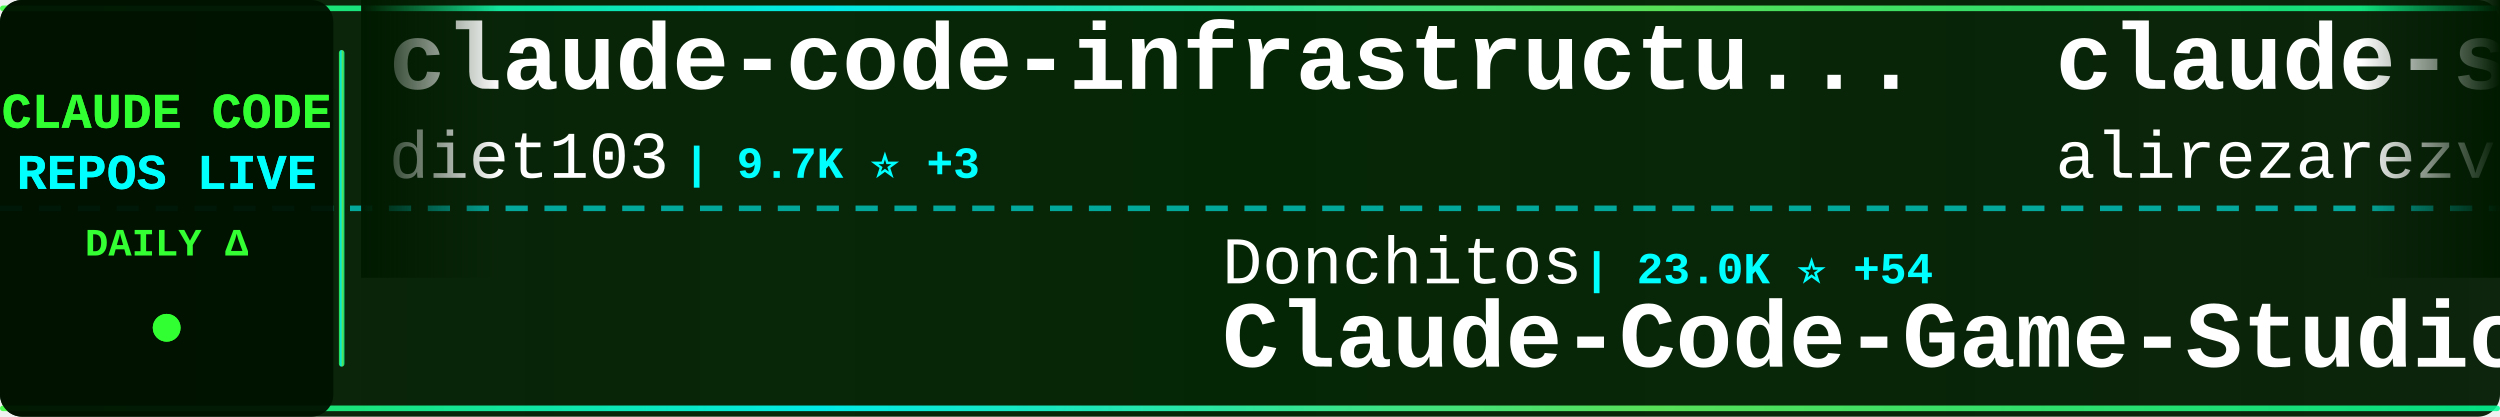
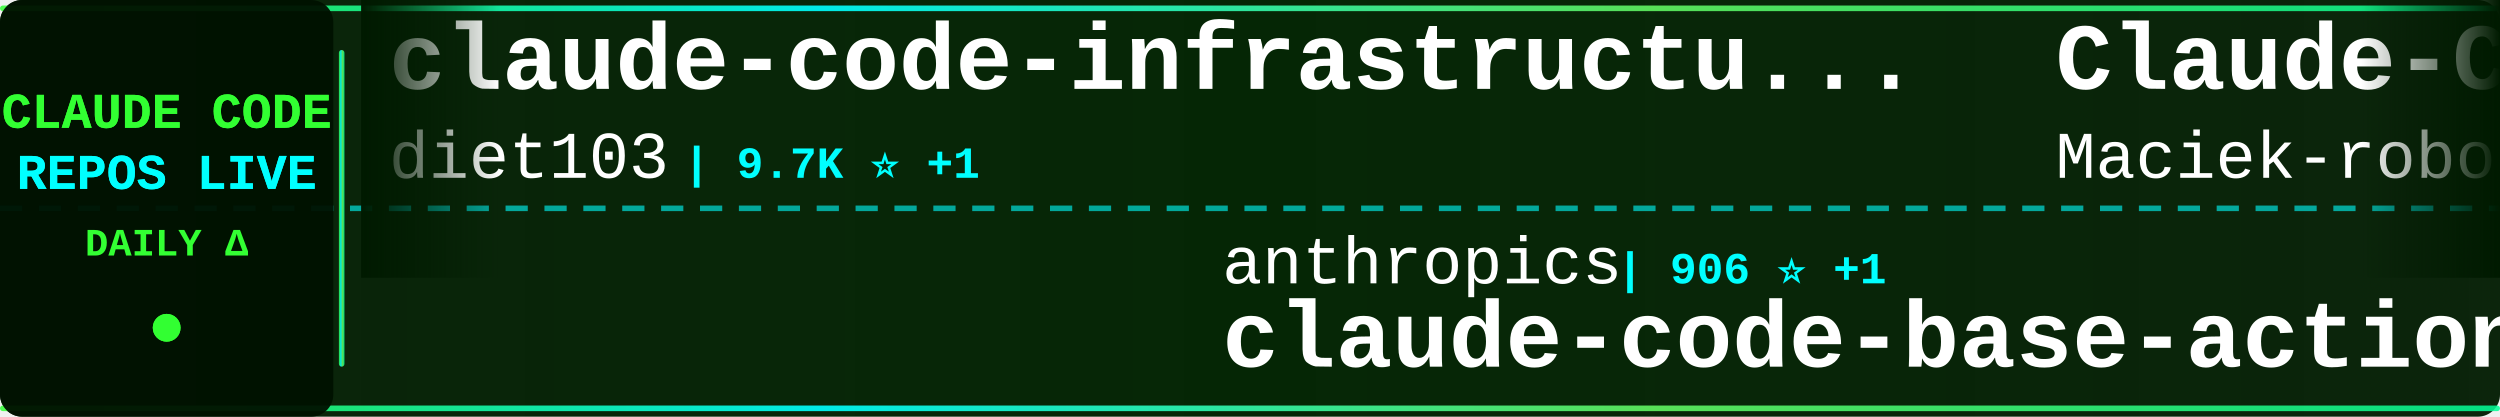
<svg xmlns="http://www.w3.org/2000/svg" width="900" height="150">
  <defs>
    <linearGradient id="tickerBg" x1="0%" y1="0%" x2="100%" y2="0%">
      <stop offset="0%" style="stop-color:#001a00;stop-opacity:0.95" />
      <stop offset="50%" style="stop-color:#002200;stop-opacity:0.98" />
      <stop offset="100%" style="stop-color:#001a00;stop-opacity:0.95" />
    </linearGradient>
    <linearGradient id="borderGrad" x1="0%" y1="0%" x2="100%" y2="0%">
      <stop offset="0%" style="stop-color:#33ff33;stop-opacity:0.85">
        <animate attributeName="stop-opacity" values="0.85;1;0.85" dur="2s" repeatCount="indefinite" />
      </stop>
      <stop offset="33%" style="stop-color:#00ffff;stop-opacity:0.9">
        <animate attributeName="stop-opacity" values="0.9;1;0.9" dur="2.2s" repeatCount="indefinite" />
      </stop>
      <stop offset="66%" style="stop-color:#66ff66;stop-opacity:0.85">
        <animate attributeName="stop-opacity" values="0.85;1;0.85" dur="1.8s" repeatCount="indefinite" />
      </stop>
      <stop offset="100%" style="stop-color:#00ff99;stop-opacity:0.85">
        <animate attributeName="stop-opacity" values="0.85;1;0.85" dur="2s" repeatCount="indefinite" />
      </stop>
    </linearGradient>
    <filter id="textGlow">
      <feGaussianBlur stdDeviation="0.1" result="coloredBlur" />
      <feMerge>
        <feMergeNode in="coloredBlur" />
        <feMergeNode in="SourceGraphic" />
      </feMerge>
    </filter>
    <filter id="metricGlow">
      <feGaussianBlur stdDeviation="0.2" result="coloredBlur" />
      <feMerge>
        <feMergeNode in="coloredBlur" />
        <feMergeNode in="SourceGraphic" />
      </feMerge>
    </filter>
    <linearGradient id="leftFade" x1="0%" y1="0%" x2="100%" y2="0%">
      <stop offset="0%" style="stop-color:#001a00;stop-opacity:1" />
      <stop offset="100%" style="stop-color:#001a00;stop-opacity:0" />
    </linearGradient>
    <linearGradient id="rightFade" x1="0%" y1="0%" x2="100%" y2="0%">
      <stop offset="0%" style="stop-color:#001a00;stop-opacity:0" />
      <stop offset="100%" style="stop-color:#001a00;stop-opacity:1" />
    </linearGradient>
  </defs>
  <rect width="900" height="150" fill="url(#tickerBg)" rx="8" />
  <rect x="0" y="2" width="900" height="2" fill="url(#borderGrad)" rx="1" />
  <rect x="0" y="146" width="900" height="2" fill="url(#borderGrad)" rx="1" />
  <line x1="0" y1="75" x2="900" y2="75" stroke="#00ffff" stroke-width="2" stroke-dasharray="8 6" opacity="0.6" />
  <rect x="0" y="0" width="120" height="150" fill="#001100" opacity="0.95" rx="8" />
  <text x="60" y="46" font-family="'Courier New', monospace" font-size="18" font-weight="bold" fill="#33ff33" text-anchor="middle" filter="url(#textGlow)">
    CLAUDE CODE
  </text>
  <text x="60" y="68" font-family="'Courier New', monospace" font-size="18" font-weight="bold" fill="#00ffff" text-anchor="middle" filter="url(#textGlow)">
    REPOS LIVE
  </text>
  <text x="60" y="92" font-family="'Courier New', monospace" font-size="14" font-weight="bold" fill="#33ff33" text-anchor="middle">
    DAILY Δ
  </text>
  <circle cx="60" cy="118" r="5" fill="#33ff33" filter="url(#metricGlow)">
    <animate attributeName="r" values="4;6;4" dur="1.5s" repeatCount="indefinite" />
    <animate attributeName="opacity" values="0.6;1;0.6" dur="1.5s" repeatCount="indefinite" />
  </circle>
  <rect x="122" y="18" width="2" height="114" fill="url(#borderGrad)" rx="1" />
  <clipPath id="tickerClip">
    <rect x="130" y="0" width="770" height="150" />
  </clipPath>
  <g clip-path="url(#tickerClip)">
    <g id="tickerItems">
      <animateTransform attributeName="transform" attributeType="XML" type="translate" from="0 0" to="-3000 0" dur="54s" repeatCount="indefinite" />
      <g transform="translate(0, 0)">
        <text x="140" y="32" font-family="'Courier New', monospace" font-size="34" font-weight="bold" fill="#ffffff">claude-code-infrastructu...</text>
        <text x="140" y="64" font-family="'Courier New', monospace" font-size="24" font-weight="normal" fill="#ffffff" opacity="1.0">diet103</text>
-         <text x="246" y="64" font-family="'Courier New', monospace" font-size="16" font-weight="bold" fill="#00ffff"> | 9.7K ⭐ +3</text>
+         <text x="246" y="64" font-family="'Courier New', monospace" font-size="16" font-weight="bold" fill="#00ffff"> | 9.7K ⭐ +1</text>
      </g>
      <g transform="translate(300, 0)">
-         <text x="140" y="102" font-family="'Courier New', monospace" font-size="24" font-weight="normal" fill="#ffffff" opacity="1.0">Donchitos</text>
-         <text x="270" y="102" font-family="'Courier New', monospace" font-size="16" font-weight="bold" fill="#00ffff"> | 23.0K ⭐ +54</text>
-         <text x="140" y="132" font-family="'Courier New', monospace" font-size="34" font-weight="bold" fill="#ffffff">Claude-Code-Game-Studios</text>
+         <text x="140" y="102" font-family="'Courier New', monospace" font-size="24" font-weight="normal" fill="#ffffff" opacity="1.0">anthropics</text>
+         <text x="282" y="102" font-family="'Courier New', monospace" font-size="16" font-weight="bold" fill="#00ffff"> | 906 ⭐ +1</text>
+         <text x="140" y="132" font-family="'Courier New', monospace" font-size="34" font-weight="bold" fill="#ffffff">claude-code-base-action</text>
      </g>
      <g transform="translate(600, 0)">
-         <text x="140" y="32" font-family="'Courier New', monospace" font-size="34" font-weight="bold" fill="#ffffff">claude-skills</text>
-         <text x="140" y="64" font-family="'Courier New', monospace" font-size="24" font-weight="normal" fill="#ffffff" opacity="1.0">alirezarezvani</text>
-         <text x="330" y="64" font-family="'Courier New', monospace" font-size="16" font-weight="bold" fill="#00ffff"> | 22.6K ⭐ +70</text>
+         <text x="140" y="32" font-family="'Courier New', monospace" font-size="34" font-weight="bold" fill="#ffffff">Claude-Code-Usage-Monito...</text>
+         <text x="140" y="64" font-family="'Courier New', monospace" font-size="24" font-weight="normal" fill="#ffffff" opacity="1.0">Maciek-roboblog</text>
+         <text x="342" y="64" font-family="'Courier New', monospace" font-size="16" font-weight="bold" fill="#00ffff"> | 8.4K ⭐ +6</text>
      </g>
      <g transform="translate(900, 0)">
-         <text x="140" y="102" font-family="'Courier New', monospace" font-size="24" font-weight="normal" fill="#ffffff" opacity="1.0">liuup</text>
-         <text x="222" y="102" font-family="'Courier New', monospace" font-size="16" font-weight="bold" fill="#00ffff"> | 3.5K ⭐ +13</text>
-         <text x="140" y="132" font-family="'Courier New', monospace" font-size="34" font-weight="bold" fill="#ffffff">claude-code-analysis</text>
+         <text x="140" y="102" font-family="'Courier New', monospace" font-size="24" font-weight="normal" fill="#ffffff" opacity="1.0">Cranot</text>
+         <text x="234" y="102" font-family="'Courier New', monospace" font-size="16" font-weight="bold" fill="#00ffff"> | 2.8K ⭐</text>
+         <text x="140" y="132" font-family="'Courier New', monospace" font-size="34" font-weight="bold" fill="#ffffff">claude-code-guide</text>
      </g>
      <g transform="translate(1200, 0)">
-         <text x="140" y="32" font-family="'Courier New', monospace" font-size="34" font-weight="bold" fill="#ffffff">Open-ClaudeCode</text>
-         <text x="140" y="64" font-family="'Courier New', monospace" font-size="24" font-weight="normal" fill="#ffffff" opacity="1.0">LING71671</text>
-         <text x="270" y="64" font-family="'Courier New', monospace" font-size="16" font-weight="bold" fill="#00ffff"> | 918 ⭐ +2</text>
+         <text x="140" y="32" font-family="'Courier New', monospace" font-size="34" font-weight="bold" fill="#ffffff">free-claude-code</text>
+         <text x="140" y="64" font-family="'Courier New', monospace" font-size="24" font-weight="normal" fill="#ffffff" opacity="1.0">Alishahryar1</text>
+         <text x="306" y="64" font-family="'Courier New', monospace" font-size="16" font-weight="bold" fill="#00ffff"> | 40.2K ⭐ +154</text>
      </g>
      <g transform="translate(1500, 0)">
-         <text x="140" y="102" font-family="'Courier New', monospace" font-size="24" font-weight="normal" fill="#ffffff" opacity="1.0">lintsinghua</text>
-         <text x="294" y="102" font-family="'Courier New', monospace" font-size="16" font-weight="bold" fill="#00ffff"> | 3.9K ⭐ +9</text>
-         <text x="140" y="132" font-family="'Courier New', monospace" font-size="34" font-weight="bold" fill="#ffffff">claude-code-book</text>
+         <text x="140" y="102" font-family="'Courier New', monospace" font-size="24" font-weight="normal" fill="#ffffff" opacity="1.0">xu-xiang</text>
+         <text x="258" y="102" font-family="'Courier New', monospace" font-size="16" font-weight="bold" fill="#00ffff"> | 1.7K ⭐ +12</text>
+         <text x="140" y="132" font-family="'Courier New', monospace" font-size="34" font-weight="bold" fill="#ffffff">everything-claude-code-z...</text>
      </g>
      <g transform="translate(1800, 0)">
-         <text x="140" y="32" font-family="'Courier New', monospace" font-size="34" font-weight="bold" fill="#ffffff">claude-code-plugins-plus...</text>
-         <text x="140" y="64" font-family="'Courier New', monospace" font-size="24" font-weight="normal" fill="#ffffff" opacity="1.0">jeremylongshore</text>
-         <text x="342" y="64" font-family="'Courier New', monospace" font-size="16" font-weight="bold" fill="#00ffff"> | 2.5K ⭐ +3</text>
+         <text x="140" y="32" font-family="'Courier New', monospace" font-size="34" font-weight="bold" fill="#ffffff">edmunds-claude-code</text>
+         <text x="140" y="64" font-family="'Courier New', monospace" font-size="24" font-weight="normal" fill="#ffffff" opacity="1.0">edmund-io</text>
+         <text x="270" y="64" font-family="'Courier New', monospace" font-size="16" font-weight="bold" fill="#00ffff"> | 1.5K ⭐</text>
      </g>
      <g transform="translate(2100, 0)">
-         <text x="140" y="102" font-family="'Courier New', monospace" font-size="24" font-weight="normal" fill="#ffffff" opacity="1.0">davila7</text>
-         <text x="246" y="102" font-family="'Courier New', monospace" font-size="16" font-weight="bold" fill="#00ffff"> | 29.5K ⭐ +91</text>
-         <text x="140" y="132" font-family="'Courier New', monospace" font-size="34" font-weight="bold" fill="#ffffff">claude-code-templates</text>
+         <text x="140" y="102" font-family="'Courier New', monospace" font-size="24" font-weight="normal" fill="#ffffff" opacity="1.0">fazxes</text>
+         <text x="234" y="102" font-family="'Courier New', monospace" font-size="16" font-weight="bold" fill="#00ffff"> | 225 ⭐</text>
+         <text x="140" y="132" font-family="'Courier New', monospace" font-size="34" font-weight="bold" fill="#ffffff">Claude-code</text>
      </g>
      <g transform="translate(2400, 0)">
-         <text x="140" y="32" font-family="'Courier New', monospace" font-size="34" font-weight="bold" fill="#ffffff">claude-code-video-toolki...</text>
-         <text x="140" y="64" font-family="'Courier New', monospace" font-size="24" font-weight="normal" fill="#ffffff" opacity="1.0">digitalsamba</text>
-         <text x="306" y="64" font-family="'Courier New', monospace" font-size="16" font-weight="bold" fill="#00ffff"> | 1.7K ⭐ +5</text>
+         <text x="140" y="32" font-family="'Courier New', monospace" font-size="34" font-weight="bold" fill="#ffffff">claude-code-harness</text>
+         <text x="140" y="64" font-family="'Courier New', monospace" font-size="24" font-weight="normal" fill="#ffffff" opacity="1.0">Chachamaru127</text>
+         <text x="318" y="64" font-family="'Courier New', monospace" font-size="16" font-weight="bold" fill="#00ffff"> | 3.0K ⭐ +4</text>
      </g>
      <g transform="translate(2700, 0)">
-         <text x="140" y="102" font-family="'Courier New', monospace" font-size="24" font-weight="normal" fill="#ffffff" opacity="1.0">guanshan</text>
-         <text x="258" y="102" font-family="'Courier New', monospace" font-size="16" font-weight="bold" fill="#00ffff"> | 61 ⭐</text>
-         <text x="140" y="132" font-family="'Courier New', monospace" font-size="34" font-weight="bold" fill="#ffffff">ClaudeCode</text>
+         <text x="140" y="102" font-family="'Courier New', monospace" font-size="24" font-weight="normal" fill="#ffffff" opacity="1.0">krusemediallc</text>
+         <text x="318" y="102" font-family="'Courier New', monospace" font-size="16" font-weight="bold" fill="#00ffff"> | 1.0K ⭐ +4</text>
+         <text x="140" y="132" font-family="'Courier New', monospace" font-size="34" font-weight="bold" fill="#ffffff">arcads-claude-code</text>
      </g>
      <g transform="translate(3000, 0)">
        <text x="140" y="32" font-family="'Courier New', monospace" font-size="34" font-weight="bold" fill="#ffffff">claude-code-infrastructu...</text>
        <text x="140" y="64" font-family="'Courier New', monospace" font-size="24" font-weight="normal" fill="#ffffff" opacity="1.0">diet103</text>
-         <text x="246" y="64" font-family="'Courier New', monospace" font-size="16" font-weight="bold" fill="#00ffff"> | 9.7K ⭐ +3</text>
+         <text x="246" y="64" font-family="'Courier New', monospace" font-size="16" font-weight="bold" fill="#00ffff"> | 9.7K ⭐ +1</text>
      </g>
      <g transform="translate(3300, 0)">
-         <text x="140" y="102" font-family="'Courier New', monospace" font-size="24" font-weight="normal" fill="#ffffff" opacity="1.0">Donchitos</text>
-         <text x="270" y="102" font-family="'Courier New', monospace" font-size="16" font-weight="bold" fill="#00ffff"> | 23.0K ⭐ +54</text>
-         <text x="140" y="132" font-family="'Courier New', monospace" font-size="34" font-weight="bold" fill="#ffffff">Claude-Code-Game-Studios</text>
+         <text x="140" y="102" font-family="'Courier New', monospace" font-size="24" font-weight="normal" fill="#ffffff" opacity="1.0">anthropics</text>
+         <text x="282" y="102" font-family="'Courier New', monospace" font-size="16" font-weight="bold" fill="#00ffff"> | 906 ⭐ +1</text>
+         <text x="140" y="132" font-family="'Courier New', monospace" font-size="34" font-weight="bold" fill="#ffffff">claude-code-base-action</text>
      </g>
      <g transform="translate(3600, 0)">
-         <text x="140" y="32" font-family="'Courier New', monospace" font-size="34" font-weight="bold" fill="#ffffff">claude-skills</text>
-         <text x="140" y="64" font-family="'Courier New', monospace" font-size="24" font-weight="normal" fill="#ffffff" opacity="1.0">alirezarezvani</text>
-         <text x="330" y="64" font-family="'Courier New', monospace" font-size="16" font-weight="bold" fill="#00ffff"> | 22.6K ⭐ +70</text>
+         <text x="140" y="32" font-family="'Courier New', monospace" font-size="34" font-weight="bold" fill="#ffffff">Claude-Code-Usage-Monito...</text>
+         <text x="140" y="64" font-family="'Courier New', monospace" font-size="24" font-weight="normal" fill="#ffffff" opacity="1.0">Maciek-roboblog</text>
+         <text x="342" y="64" font-family="'Courier New', monospace" font-size="16" font-weight="bold" fill="#00ffff"> | 8.4K ⭐ +6</text>
      </g>
      <g transform="translate(3900, 0)">
-         <text x="140" y="102" font-family="'Courier New', monospace" font-size="24" font-weight="normal" fill="#ffffff" opacity="1.0">liuup</text>
-         <text x="222" y="102" font-family="'Courier New', monospace" font-size="16" font-weight="bold" fill="#00ffff"> | 3.5K ⭐ +13</text>
-         <text x="140" y="132" font-family="'Courier New', monospace" font-size="34" font-weight="bold" fill="#ffffff">claude-code-analysis</text>
+         <text x="140" y="102" font-family="'Courier New', monospace" font-size="24" font-weight="normal" fill="#ffffff" opacity="1.0">Cranot</text>
+         <text x="234" y="102" font-family="'Courier New', monospace" font-size="16" font-weight="bold" fill="#00ffff"> | 2.8K ⭐</text>
+         <text x="140" y="132" font-family="'Courier New', monospace" font-size="34" font-weight="bold" fill="#ffffff">claude-code-guide</text>
      </g>
    </g>
  </g>
  <rect x="130" y="0" width="50" height="100" fill="url(#leftFade)" />
  <rect x="850" y="0" width="50" height="100" fill="url(#rightFade)" />
</svg>
